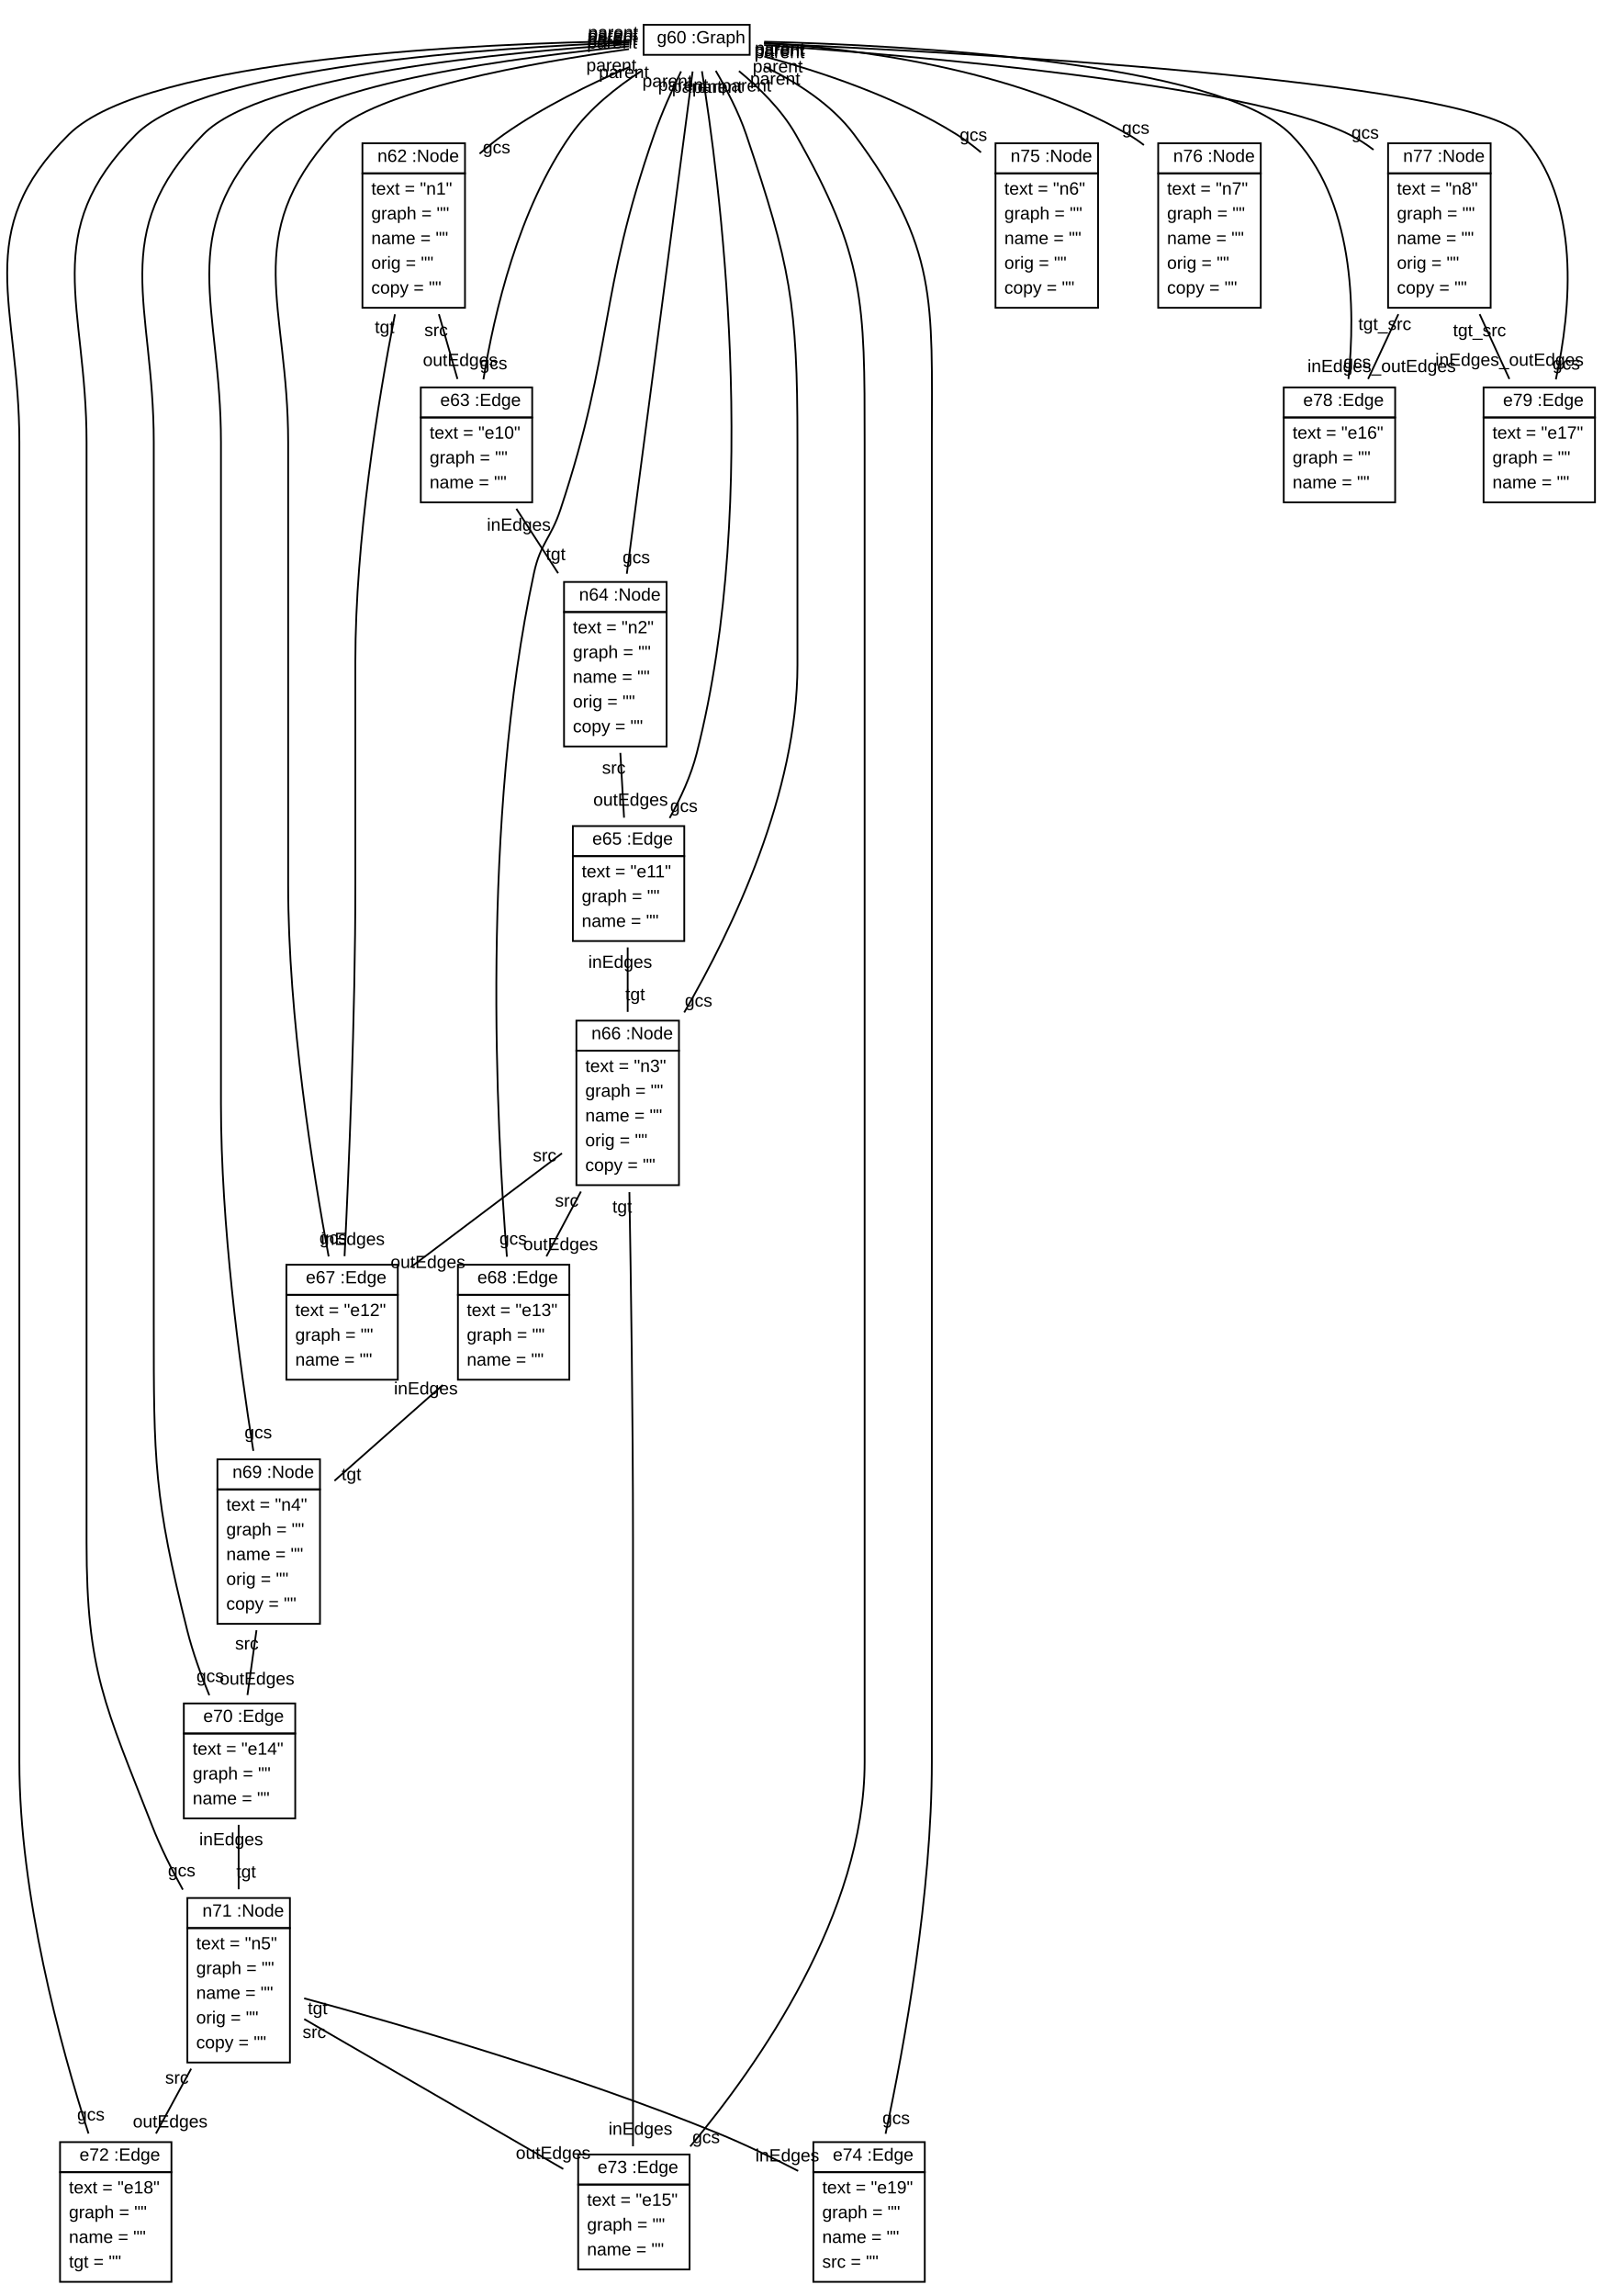
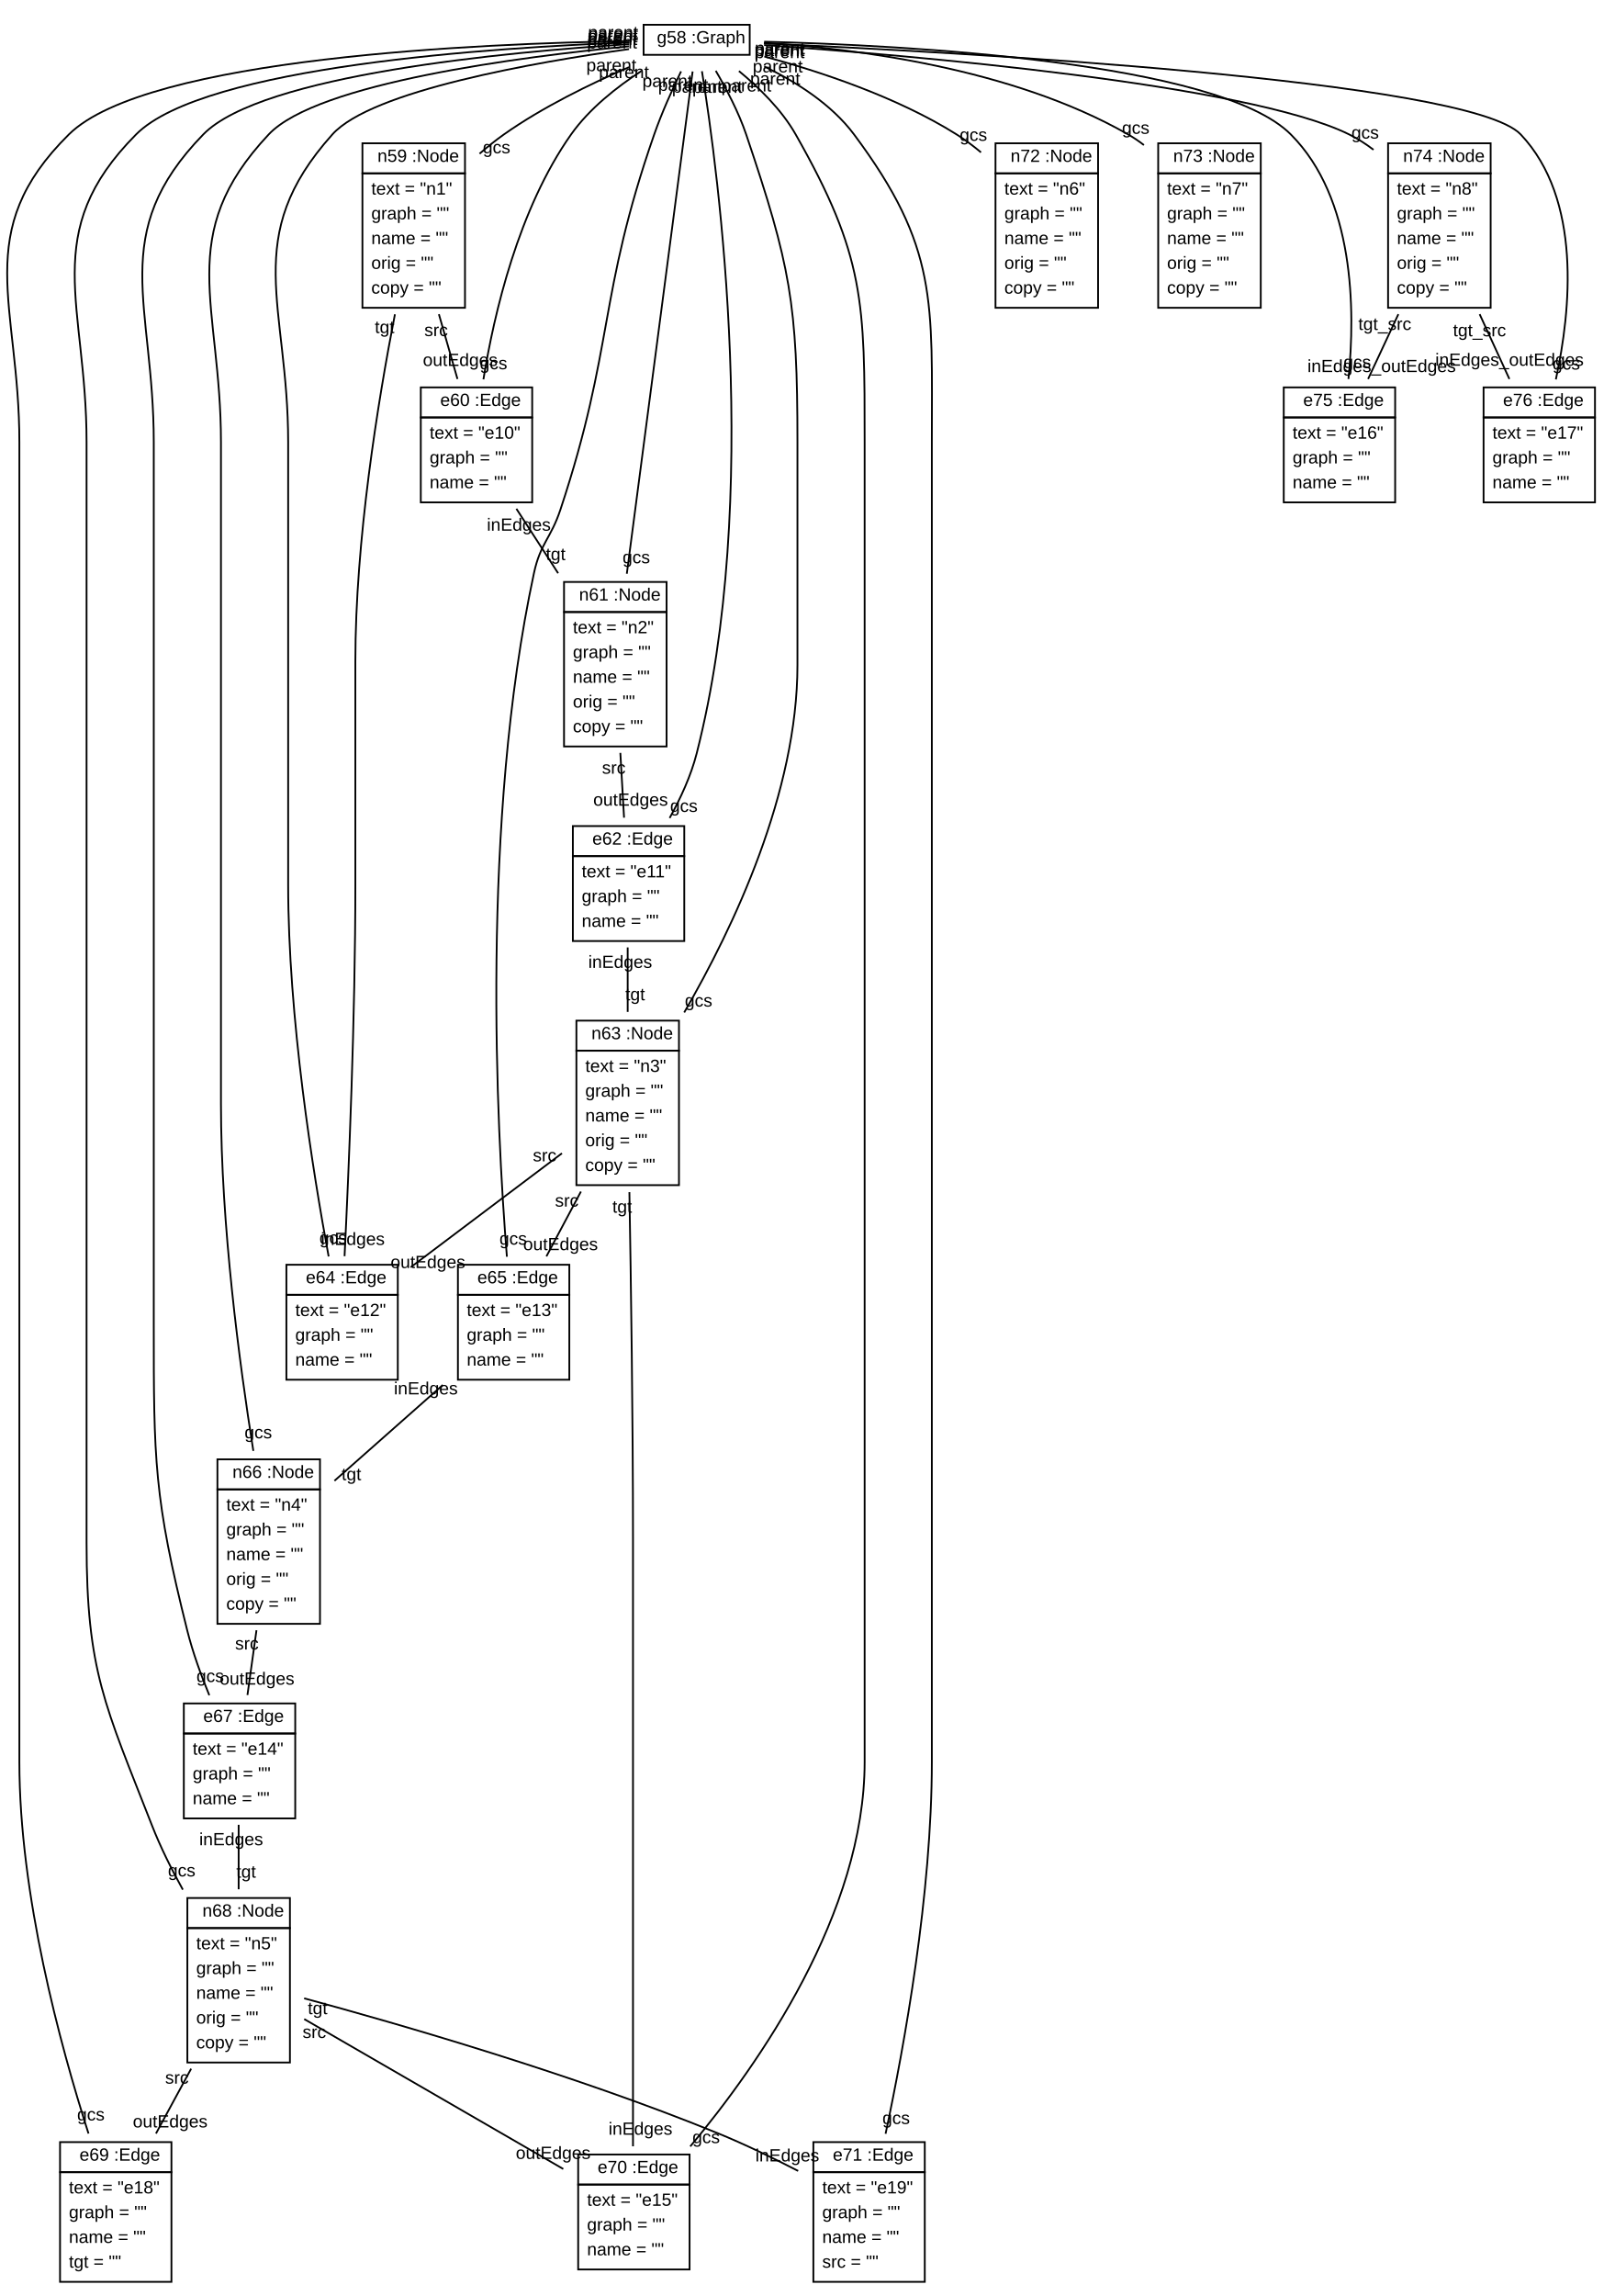
<svg xmlns="http://www.w3.org/2000/svg" xmlns:xlink="http://www.w3.org/1999/xlink" width="913pt" height="1298pt" viewBox="0.00 0.00 912.91 1298.00">
  <g id="graph1" class="graph" transform="scale(1 1) rotate(0) translate(4 1294)">
    <polygon fill="white" stroke="white" points="-4,5 -4,-1294 909.906,-1294 909.906,5 -4,5" />
    <g id="node1" class="node">
      <a xlink:href="../examples/org/sdmlib/examples/helloworld/model/Graph.java" xlink:title="&lt;TABLE&gt;">
        <polygon fill="none" stroke="black" points="359.906,-1263 359.906,-1280 419.906,-1280 419.906,-1263 359.906,-1263" />
        <text text-anchor="start" x="363.406" y="-1269.5" font-family="Arial" font-size="10.00"> </text>
-         <text text-anchor="start" x="367.406" y="-1269.5" font-family="Arial" font-size="10.00">g60 :Graph</text>
+         <text text-anchor="start" x="367.406" y="-1269.5" font-family="Arial" font-size="10.00">g58 :Graph</text>
      </a>
    </g>
    <g id="node2" class="node">
      <a xlink:href="../examples/org/sdmlib/examples/helloworld/model/Node.java" xlink:title="&lt;TABLE&gt;">
        <polygon fill="none" stroke="black" points="200.906,-1196 200.906,-1213 258.906,-1213 258.906,-1196 200.906,-1196" />
        <text text-anchor="start" x="205.406" y="-1202.5" font-family="Arial" font-size="10.00"> </text>
-         <text text-anchor="start" x="209.406" y="-1202.5" font-family="Arial" font-size="10.00">n62 :Node</text>
+         <text text-anchor="start" x="209.406" y="-1202.5" font-family="Arial" font-size="10.00">n59 :Node</text>
      </a>
      <polygon fill="none" stroke="black" points="200.906,-1120 200.906,-1196 258.906,-1196 258.906,-1120 200.906,-1120" />
      <text text-anchor="start" x="205.906" y="-1184" font-family="Arial" font-size="10.00">text = "n1"</text>
      <text text-anchor="start" x="205.906" y="-1170" font-family="Arial" font-size="10.00">graph = ""</text>
      <text text-anchor="start" x="205.906" y="-1156" font-family="Arial" font-size="10.00">name = ""</text>
      <text text-anchor="start" x="205.906" y="-1142" font-family="Arial" font-size="10.00">orig = ""</text>
      <text text-anchor="start" x="205.906" y="-1128" font-family="Arial" font-size="10.00">copy = ""</text>
    </g>
    <g id="edge2" class="edge">
      <path fill="none" stroke="black" d="M351.661,-1256.03C329.957,-1246.66 302.834,-1233.46 280.906,-1218 276.244,-1214.71 271.611,-1210.99 267.147,-1207.1" />
      <text text-anchor="middle" x="276.767" y="-1207.33" font-family="Arial" font-size="10.00">gcs</text>
      <text text-anchor="middle" x="341.664" y="-1253.76" font-family="Arial" font-size="10.00">parent</text>
    </g>
    <g id="node3" class="node">
      <a xlink:href="../examples/org/sdmlib/examples/helloworld/model/Edge.java" xlink:title="&lt;TABLE&gt;">
        <polygon fill="none" stroke="black" points="233.906,-1058 233.906,-1075 296.906,-1075 296.906,-1058 233.906,-1058" />
        <text text-anchor="start" x="240.906" y="-1064.5" font-family="Arial" font-size="10.00"> </text>
-         <text text-anchor="start" x="244.906" y="-1064.5" font-family="Arial" font-size="10.00">e63 :Edge</text>
+         <text text-anchor="start" x="244.906" y="-1064.5" font-family="Arial" font-size="10.00">e60 :Edge</text>
      </a>
      <polygon fill="none" stroke="black" points="233.906,-1010 233.906,-1058 296.906,-1058 296.906,-1010 233.906,-1010" />
      <text text-anchor="start" x="238.906" y="-1046" font-family="Arial" font-size="10.00">text = "e10"</text>
      <text text-anchor="start" x="238.906" y="-1032" font-family="Arial" font-size="10.00">graph = ""</text>
      <text text-anchor="start" x="238.906" y="-1018" font-family="Arial" font-size="10.00">name = ""</text>
    </g>
    <g id="edge18" class="edge">
      <path fill="none" stroke="black" d="M358.668,-1253.86C344.748,-1244.82 329.204,-1232.57 318.906,-1218 289.15,-1175.9 275.395,-1116.87 269.327,-1079.54" />
      <text text-anchor="middle" x="275.047" y="-1085.24" font-family="Arial" font-size="10.00">gcs</text>
      <text text-anchor="middle" x="348.782" y="-1249.86" font-family="Arial" font-size="10.00">parent</text>
    </g>
    <g id="node4" class="node">
      <a xlink:href="../examples/org/sdmlib/examples/helloworld/model/Node.java" xlink:title="&lt;TABLE&gt;">
        <polygon fill="none" stroke="black" points="314.906,-948 314.906,-965 372.906,-965 372.906,-948 314.906,-948" />
        <text text-anchor="start" x="319.406" y="-954.5" font-family="Arial" font-size="10.00"> </text>
-         <text text-anchor="start" x="323.406" y="-954.5" font-family="Arial" font-size="10.00">n64 :Node</text>
+         <text text-anchor="start" x="323.406" y="-954.5" font-family="Arial" font-size="10.00">n61 :Node</text>
      </a>
      <polygon fill="none" stroke="black" points="314.906,-872 314.906,-948 372.906,-948 372.906,-872 314.906,-872" />
      <text text-anchor="start" x="319.906" y="-936" font-family="Arial" font-size="10.00">text = "n2"</text>
      <text text-anchor="start" x="319.906" y="-922" font-family="Arial" font-size="10.00">graph = ""</text>
      <text text-anchor="start" x="319.906" y="-908" font-family="Arial" font-size="10.00">name = ""</text>
      <text text-anchor="start" x="319.906" y="-894" font-family="Arial" font-size="10.00">orig = ""</text>
      <text text-anchor="start" x="319.906" y="-880" font-family="Arial" font-size="10.00">copy = ""</text>
    </g>
    <g id="edge4" class="edge">
      <path fill="none" stroke="black" d="M387.625,-1253.59C380.881,-1202.14 360.858,-1049.35 350.412,-969.644" />
      <text text-anchor="middle" x="355.78" y="-975.581" font-family="Arial" font-size="10.00">gcs</text>
      <text text-anchor="middle" x="382.257" y="-1242.66" font-family="Arial" font-size="10.00">parent</text>
    </g>
    <g id="node5" class="node">
      <a xlink:href="../examples/org/sdmlib/examples/helloworld/model/Edge.java" xlink:title="&lt;TABLE&gt;">
        <polygon fill="none" stroke="black" points="319.906,-810 319.906,-827 382.906,-827 382.906,-810 319.906,-810" />
        <text text-anchor="start" x="326.906" y="-816.5" font-family="Arial" font-size="10.00"> </text>
-         <text text-anchor="start" x="330.906" y="-816.5" font-family="Arial" font-size="10.00">e65 :Edge</text>
+         <text text-anchor="start" x="330.906" y="-816.5" font-family="Arial" font-size="10.00">e62 :Edge</text>
      </a>
      <polygon fill="none" stroke="black" points="319.906,-762 319.906,-810 382.906,-810 382.906,-762 319.906,-762" />
      <text text-anchor="start" x="324.906" y="-798" font-family="Arial" font-size="10.00">text = "e11"</text>
      <text text-anchor="start" x="324.906" y="-784" font-family="Arial" font-size="10.00">graph = ""</text>
      <text text-anchor="start" x="324.906" y="-770" font-family="Arial" font-size="10.00">name = ""</text>
    </g>
    <g id="edge20" class="edge">
      <path fill="none" stroke="black" d="M392.9,-1253.73C402.072,-1197.21 426.982,-1013.06 389.906,-868 386.703,-855.466 380.849,-842.746 374.634,-831.554" />
      <text text-anchor="middle" x="382.678" y="-834.994" font-family="Arial" font-size="10.00">gcs</text>
      <text text-anchor="middle" x="390.089" y="-1241.63" font-family="Arial" font-size="10.00">parent</text>
    </g>
    <g id="node6" class="node">
      <a xlink:href="../examples/org/sdmlib/examples/helloworld/model/Node.java" xlink:title="&lt;TABLE&gt;">
        <polygon fill="none" stroke="black" points="321.906,-700 321.906,-717 379.906,-717 379.906,-700 321.906,-700" />
        <text text-anchor="start" x="326.406" y="-706.5" font-family="Arial" font-size="10.00"> </text>
-         <text text-anchor="start" x="330.406" y="-706.5" font-family="Arial" font-size="10.00">n66 :Node</text>
+         <text text-anchor="start" x="330.406" y="-706.5" font-family="Arial" font-size="10.00">n63 :Node</text>
      </a>
      <polygon fill="none" stroke="black" points="321.906,-624 321.906,-700 379.906,-700 379.906,-624 321.906,-624" />
      <text text-anchor="start" x="326.906" y="-688" font-family="Arial" font-size="10.00">text = "n3"</text>
      <text text-anchor="start" x="326.906" y="-674" font-family="Arial" font-size="10.00">graph = ""</text>
      <text text-anchor="start" x="326.906" y="-660" font-family="Arial" font-size="10.00">name = ""</text>
      <text text-anchor="start" x="326.906" y="-646" font-family="Arial" font-size="10.00">orig = ""</text>
      <text text-anchor="start" x="326.906" y="-632" font-family="Arial" font-size="10.00">copy = ""</text>
    </g>
    <g id="edge6" class="edge">
      <path fill="none" stroke="black" d="M400.711,-1253.97C406.645,-1243.87 413.645,-1230.62 417.906,-1218 442.984,-1143.72 446.906,-1122.4 446.906,-1044 446.906,-1044 446.906,-1044 446.906,-918 446.906,-846.023 410.799,-769.806 382.873,-721.622" />
      <text text-anchor="middle" x="390.997" y="-724.952" font-family="Arial" font-size="10.00">gcs</text>
      <text text-anchor="middle" x="401.6" y="-1241.51" font-family="Arial" font-size="10.00">parent</text>
    </g>
    <g id="node7" class="node">
      <a xlink:href="../examples/org/sdmlib/examples/helloworld/model/Edge.java" xlink:title="&lt;TABLE&gt;">
        <polygon fill="none" stroke="black" points="157.906,-562 157.906,-579 220.906,-579 220.906,-562 157.906,-562" />
        <text text-anchor="start" x="164.906" y="-568.5" font-family="Arial" font-size="10.00"> </text>
-         <text text-anchor="start" x="168.906" y="-568.5" font-family="Arial" font-size="10.00">e67 :Edge</text>
+         <text text-anchor="start" x="168.906" y="-568.5" font-family="Arial" font-size="10.00">e64 :Edge</text>
      </a>
      <polygon fill="none" stroke="black" points="157.906,-514 157.906,-562 220.906,-562 220.906,-514 157.906,-514" />
      <text text-anchor="start" x="162.906" y="-550" font-family="Arial" font-size="10.00">text = "e12"</text>
      <text text-anchor="start" x="162.906" y="-536" font-family="Arial" font-size="10.00">graph = ""</text>
      <text text-anchor="start" x="162.906" y="-522" font-family="Arial" font-size="10.00">name = ""</text>
    </g>
    <g id="edge22" class="edge">
      <path fill="none" stroke="black" d="M351.641,-1266.24C298.406,-1258.81 206.029,-1242.68 183.906,-1218 131.757,-1159.83 158.906,-1122.13 158.906,-1044 158.906,-1044 158.906,-1044 158.906,-794 158.906,-718.707 172.925,-631.398 181.797,-583.685" />
      <text text-anchor="middle" x="184.341" y="-590.856" font-family="Arial" font-size="10.00">gcs</text>
      <text text-anchor="middle" x="342.061" y="-1266.61" font-family="Arial" font-size="10.00">parent</text>
    </g>
    <g id="node8" class="node">
      <a xlink:href="../examples/org/sdmlib/examples/helloworld/model/Edge.java" xlink:title="&lt;TABLE&gt;">
        <polygon fill="none" stroke="black" points="254.906,-562 254.906,-579 317.906,-579 317.906,-562 254.906,-562" />
        <text text-anchor="start" x="261.906" y="-568.5" font-family="Arial" font-size="10.00"> </text>
-         <text text-anchor="start" x="265.906" y="-568.5" font-family="Arial" font-size="10.00">e68 :Edge</text>
+         <text text-anchor="start" x="265.906" y="-568.5" font-family="Arial" font-size="10.00">e65 :Edge</text>
      </a>
      <polygon fill="none" stroke="black" points="254.906,-514 254.906,-562 317.906,-562 317.906,-514 254.906,-514" />
      <text text-anchor="start" x="259.906" y="-550" font-family="Arial" font-size="10.00">text = "e13"</text>
      <text text-anchor="start" x="259.906" y="-536" font-family="Arial" font-size="10.00">graph = ""</text>
      <text text-anchor="start" x="259.906" y="-522" font-family="Arial" font-size="10.00">name = ""</text>
    </g>
    <g id="edge24" class="edge">
      <path fill="none" stroke="black" d="M381.095,-1253.66C376.158,-1243.46 370.158,-1230.21 365.906,-1218 333.967,-1126.28 343.447,-1098.2 312.906,-1006 307.456,-989.546 301.547,-986.947 297.906,-970 267.734,-829.549 276.729,-656.795 282.602,-583.532" />
      <text text-anchor="middle" x="286.157" y="-590.379" font-family="Arial" font-size="10.00">gcs</text>
      <text text-anchor="middle" x="373.364" y="-1244.82" font-family="Arial" font-size="10.00">parent</text>
    </g>
    <g id="node9" class="node">
      <a xlink:href="../examples/org/sdmlib/examples/helloworld/model/Node.java" xlink:title="&lt;TABLE&gt;">
        <polygon fill="none" stroke="black" points="118.906,-452 118.906,-469 176.906,-469 176.906,-452 118.906,-452" />
        <text text-anchor="start" x="123.406" y="-458.5" font-family="Arial" font-size="10.00"> </text>
-         <text text-anchor="start" x="127.406" y="-458.5" font-family="Arial" font-size="10.00">n69 :Node</text>
+         <text text-anchor="start" x="127.406" y="-458.5" font-family="Arial" font-size="10.00">n66 :Node</text>
      </a>
      <polygon fill="none" stroke="black" points="118.906,-376 118.906,-452 176.906,-452 176.906,-376 118.906,-376" />
      <text text-anchor="start" x="123.906" y="-440" font-family="Arial" font-size="10.00">text = "n4"</text>
      <text text-anchor="start" x="123.906" y="-426" font-family="Arial" font-size="10.00">graph = ""</text>
      <text text-anchor="start" x="123.906" y="-412" font-family="Arial" font-size="10.00">name = ""</text>
      <text text-anchor="start" x="123.906" y="-398" font-family="Arial" font-size="10.00">orig = ""</text>
      <text text-anchor="start" x="123.906" y="-384" font-family="Arial" font-size="10.00">copy = ""</text>
    </g>
    <g id="edge8" class="edge">
      <path fill="none" stroke="black" d="M351.665,-1267.82C290.64,-1261.92 175.304,-1247.14 147.906,-1218 94.301,-1160.98 120.906,-1122.26 120.906,-1044 120.906,-1044 120.906,-1044 120.906,-670 120.906,-601.686 131.322,-523.334 139.215,-473.767" />
      <text text-anchor="middle" x="142.004" y="-480.87" font-family="Arial" font-size="10.00">gcs</text>
      <text text-anchor="middle" x="342.216" y="-1268.59" font-family="Arial" font-size="10.00">parent</text>
    </g>
    <g id="node10" class="node">
      <a xlink:href="../examples/org/sdmlib/examples/helloworld/model/Edge.java" xlink:title="&lt;TABLE&gt;">
        <polygon fill="none" stroke="black" points="99.906,-314 99.906,-331 162.906,-331 162.906,-314 99.906,-314" />
        <text text-anchor="start" x="106.906" y="-320.5" font-family="Arial" font-size="10.00"> </text>
-         <text text-anchor="start" x="110.906" y="-320.5" font-family="Arial" font-size="10.00">e70 :Edge</text>
+         <text text-anchor="start" x="110.906" y="-320.5" font-family="Arial" font-size="10.00">e67 :Edge</text>
      </a>
      <polygon fill="none" stroke="black" points="99.906,-266 99.906,-314 162.906,-314 162.906,-266 99.906,-266" />
      <text text-anchor="start" x="104.906" y="-302" font-family="Arial" font-size="10.00">text = "e14"</text>
      <text text-anchor="start" x="104.906" y="-288" font-family="Arial" font-size="10.00">graph = ""</text>
      <text text-anchor="start" x="104.906" y="-274" font-family="Arial" font-size="10.00">name = ""</text>
    </g>
    <g id="edge26" class="edge">
      <path fill="none" stroke="black" d="M351.697,-1269.03C283.245,-1264.68 143.771,-1251.8 110.906,-1218 56.306,-1161.84 82.906,-1122.33 82.906,-1044 82.906,-1044 82.906,-1044 82.906,-546 82.906,-468.207 82.974,-447.454 101.906,-372 104.956,-359.844 109.617,-347.018 114.317,-335.613" />
      <text text-anchor="middle" x="114.819" y="-343.101" font-family="Arial" font-size="10.00">gcs</text>
      <text text-anchor="middle" x="342.361" y="-1270.11" font-family="Arial" font-size="10.00">parent</text>
    </g>
    <g id="node11" class="node">
      <a xlink:href="../examples/org/sdmlib/examples/helloworld/model/Node.java" xlink:title="&lt;TABLE&gt;">
        <polygon fill="none" stroke="black" points="101.906,-204 101.906,-221 159.906,-221 159.906,-204 101.906,-204" />
        <text text-anchor="start" x="106.406" y="-210.5" font-family="Arial" font-size="10.00"> </text>
-         <text text-anchor="start" x="110.406" y="-210.5" font-family="Arial" font-size="10.00">n71 :Node</text>
+         <text text-anchor="start" x="110.406" y="-210.5" font-family="Arial" font-size="10.00">n68 :Node</text>
      </a>
      <polygon fill="none" stroke="black" points="101.906,-128 101.906,-204 159.906,-204 159.906,-128 101.906,-128" />
      <text text-anchor="start" x="106.906" y="-192" font-family="Arial" font-size="10.00">text = "n5"</text>
      <text text-anchor="start" x="106.906" y="-178" font-family="Arial" font-size="10.00">graph = ""</text>
      <text text-anchor="start" x="106.906" y="-164" font-family="Arial" font-size="10.00">name = ""</text>
      <text text-anchor="start" x="106.906" y="-150" font-family="Arial" font-size="10.00">orig = ""</text>
      <text text-anchor="start" x="106.906" y="-136" font-family="Arial" font-size="10.00">copy = ""</text>
    </g>
    <g id="edge10" class="edge">
      <path fill="none" stroke="black" d="M351.892,-1270.01C276.374,-1267.22 111.405,-1256.73 72.906,-1218 17.689,-1162.44 44.906,-1122.33 44.906,-1044 44.906,-1044 44.906,-1044 44.906,-422 44.906,-349.012 55.338,-329.98 81.906,-262 86.66,-249.836 92.91,-237.315 99.349,-225.721" />
      <text text-anchor="middle" x="98.691" y="-233.199" font-family="Arial" font-size="10.00">gcs</text>
      <text text-anchor="middle" x="342.655" y="-1271.34" font-family="Arial" font-size="10.00">parent</text>
    </g>
    <g id="node12" class="node">
      <a xlink:href="../examples/org/sdmlib/examples/helloworld/model/Edge.java" xlink:title="&lt;TABLE&gt;">
        <polygon fill="none" stroke="black" points="29.906,-66 29.906,-83 92.906,-83 92.906,-66 29.906,-66" />
        <text text-anchor="start" x="36.906" y="-72.5" font-family="Arial" font-size="10.00"> </text>
-         <text text-anchor="start" x="40.906" y="-72.5" font-family="Arial" font-size="10.00">e72 :Edge</text>
+         <text text-anchor="start" x="40.906" y="-72.5" font-family="Arial" font-size="10.00">e69 :Edge</text>
      </a>
      <polygon fill="none" stroke="black" points="29.906,-4 29.906,-66 92.906,-66 92.906,-4 29.906,-4" />
      <text text-anchor="start" x="34.906" y="-54" font-family="Arial" font-size="10.00">text = "e18"</text>
      <text text-anchor="start" x="34.906" y="-40" font-family="Arial" font-size="10.00">graph = ""</text>
      <text text-anchor="start" x="34.906" y="-26" font-family="Arial" font-size="10.00">name = ""</text>
      <text text-anchor="start" x="34.906" y="-12" font-family="Arial" font-size="10.00">tgt = ""</text>
    </g>
    <g id="edge28" class="edge">
      <path fill="none" stroke="black" d="M351.813,-1270.78C269.532,-1269.46 79.053,-1261.65 34.906,-1218 -20.794,-1162.93 6.906,-1122.33 6.906,-1044 6.906,-1044 6.906,-1044 6.906,-298 6.906,-222.771 30.024,-137.676 46.008,-87.831" />
      <text text-anchor="middle" x="47.344" y="-95.241" font-family="Arial" font-size="10.00">gcs</text>
      <text text-anchor="middle" x="342.658" y="-1272.3" font-family="Arial" font-size="10.00">parent</text>
    </g>
    <g id="node13" class="node">
      <a xlink:href="../examples/org/sdmlib/examples/helloworld/model/Edge.java" xlink:title="&lt;TABLE&gt;">
        <polygon fill="none" stroke="black" points="322.906,-59 322.906,-76 385.906,-76 385.906,-59 322.906,-59" />
        <text text-anchor="start" x="329.906" y="-65.5" font-family="Arial" font-size="10.00"> </text>
-         <text text-anchor="start" x="333.906" y="-65.5" font-family="Arial" font-size="10.00">e73 :Edge</text>
+         <text text-anchor="start" x="333.906" y="-65.5" font-family="Arial" font-size="10.00">e70 :Edge</text>
      </a>
      <polygon fill="none" stroke="black" points="322.906,-11 322.906,-59 385.906,-59 385.906,-11 322.906,-11" />
      <text text-anchor="start" x="327.906" y="-47" font-family="Arial" font-size="10.00">text = "e15"</text>
      <text text-anchor="start" x="327.906" y="-33" font-family="Arial" font-size="10.00">graph = ""</text>
      <text text-anchor="start" x="327.906" y="-19" font-family="Arial" font-size="10.00">name = ""</text>
    </g>
    <g id="edge30" class="edge">
      <path fill="none" stroke="black" d="M413.809,-1253.84C425.17,-1244.48 437.971,-1231.97 445.906,-1218 485.058,-1149.09 484.906,-1123.25 484.906,-1044 484.906,-1044 484.906,-1044 484.906,-298 484.906,-212.43 425.081,-126.973 386.288,-80.555" />
      <text text-anchor="middle" x="395.275" y="-82.44" font-family="Arial" font-size="10.00">gcs</text>
      <text text-anchor="middle" x="418.02" y="-1242.27" font-family="Arial" font-size="10.00">parent</text>
    </g>
    <g id="node14" class="node">
      <a xlink:href="../examples/org/sdmlib/examples/helloworld/model/Edge.java" xlink:title="&lt;TABLE&gt;">
        <polygon fill="none" stroke="black" points="455.906,-66 455.906,-83 518.906,-83 518.906,-66 455.906,-66" />
        <text text-anchor="start" x="462.906" y="-72.5" font-family="Arial" font-size="10.00"> </text>
-         <text text-anchor="start" x="466.906" y="-72.5" font-family="Arial" font-size="10.00">e74 :Edge</text>
+         <text text-anchor="start" x="466.906" y="-72.5" font-family="Arial" font-size="10.00">e71 :Edge</text>
      </a>
      <polygon fill="none" stroke="black" points="455.906,-4 455.906,-66 518.906,-66 518.906,-4 455.906,-4" />
      <text text-anchor="start" x="460.906" y="-54" font-family="Arial" font-size="10.00">text = "e19"</text>
      <text text-anchor="start" x="460.906" y="-40" font-family="Arial" font-size="10.00">graph = ""</text>
      <text text-anchor="start" x="460.906" y="-26" font-family="Arial" font-size="10.00">name = ""</text>
      <text text-anchor="start" x="460.906" y="-12" font-family="Arial" font-size="10.00">src = ""</text>
    </g>
    <g id="edge32" class="edge">
      <path fill="none" stroke="black" d="M428.101,-1256.45C445.984,-1247.82 466.114,-1235.16 478.906,-1218 526.587,-1154.05 522.906,-1123.77 522.906,-1044 522.906,-1044 522.906,-1044 522.906,-298 522.906,-223.465 507.402,-137.799 496.743,-87.711" />
      <text text-anchor="middle" x="502.719" y="-93.229" font-family="Arial" font-size="10.00">gcs</text>
      <text text-anchor="middle" x="434.317" y="-1246.12" font-family="Arial" font-size="10.00">parent</text>
    </g>
    <g id="node15" class="node">
      <a xlink:href="../examples/org/sdmlib/examples/helloworld/model/Node.java" xlink:title="&lt;TABLE&gt;">
        <polygon fill="none" stroke="black" points="558.906,-1196 558.906,-1213 616.906,-1213 616.906,-1196 558.906,-1196" />
        <text text-anchor="start" x="563.406" y="-1202.5" font-family="Arial" font-size="10.00"> </text>
-         <text text-anchor="start" x="567.406" y="-1202.5" font-family="Arial" font-size="10.00">n75 :Node</text>
+         <text text-anchor="start" x="567.406" y="-1202.5" font-family="Arial" font-size="10.00">n72 :Node</text>
      </a>
      <polygon fill="none" stroke="black" points="558.906,-1120 558.906,-1196 616.906,-1196 616.906,-1120 558.906,-1120" />
      <text text-anchor="start" x="563.906" y="-1184" font-family="Arial" font-size="10.00">text = "n6"</text>
      <text text-anchor="start" x="563.906" y="-1170" font-family="Arial" font-size="10.00">graph = ""</text>
      <text text-anchor="start" x="563.906" y="-1156" font-family="Arial" font-size="10.00">name = ""</text>
      <text text-anchor="start" x="563.906" y="-1142" font-family="Arial" font-size="10.00">orig = ""</text>
      <text text-anchor="start" x="563.906" y="-1128" font-family="Arial" font-size="10.00">copy = ""</text>
    </g>
    <g id="edge12" class="edge">
      <path fill="none" stroke="black" d="M428.165,-1262.06C459.086,-1253.73 502.905,-1239.35 536.906,-1218 541.631,-1215.03 546.271,-1211.56 550.71,-1207.86" />
      <text text-anchor="middle" x="546.409" y="-1214.39" font-family="Arial" font-size="10.00">gcs</text>
      <text text-anchor="middle" x="435.764" y="-1253.06" font-family="Arial" font-size="10.00">parent</text>
    </g>
    <g id="node16" class="node">
      <a xlink:href="../examples/org/sdmlib/examples/helloworld/model/Node.java" xlink:title="&lt;TABLE&gt;">
        <polygon fill="none" stroke="black" points="650.906,-1196 650.906,-1213 708.906,-1213 708.906,-1196 650.906,-1196" />
        <text text-anchor="start" x="655.406" y="-1202.5" font-family="Arial" font-size="10.00"> </text>
-         <text text-anchor="start" x="659.406" y="-1202.5" font-family="Arial" font-size="10.00">n76 :Node</text>
+         <text text-anchor="start" x="659.406" y="-1202.5" font-family="Arial" font-size="10.00">n73 :Node</text>
      </a>
      <polygon fill="none" stroke="black" points="650.906,-1120 650.906,-1196 708.906,-1196 708.906,-1120 650.906,-1120" />
      <text text-anchor="start" x="655.906" y="-1184" font-family="Arial" font-size="10.00">text = "n7"</text>
      <text text-anchor="start" x="655.906" y="-1170" font-family="Arial" font-size="10.00">graph = ""</text>
      <text text-anchor="start" x="655.906" y="-1156" font-family="Arial" font-size="10.00">name = ""</text>
      <text text-anchor="start" x="655.906" y="-1142" font-family="Arial" font-size="10.00">orig = ""</text>
      <text text-anchor="start" x="655.906" y="-1128" font-family="Arial" font-size="10.00">copy = ""</text>
    </g>
    <g id="edge14" class="edge">
      <path fill="none" stroke="black" d="M427.964,-1269.77C478.236,-1266.64 568.09,-1255.72 633.906,-1218 636.976,-1216.24 639.958,-1214.21 642.831,-1211.99" />
      <text text-anchor="middle" x="638.191" y="-1218.34" font-family="Arial" font-size="10.00">gcs</text>
      <text text-anchor="middle" x="436.693" y="-1262.39" font-family="Arial" font-size="10.00">parent</text>
    </g>
    <g id="node17" class="node">
      <a xlink:href="../examples/org/sdmlib/examples/helloworld/model/Node.java" xlink:title="&lt;TABLE&gt;">
        <polygon fill="none" stroke="black" points="780.906,-1196 780.906,-1213 838.906,-1213 838.906,-1196 780.906,-1196" />
        <text text-anchor="start" x="785.406" y="-1202.5" font-family="Arial" font-size="10.00"> </text>
-         <text text-anchor="start" x="789.406" y="-1202.5" font-family="Arial" font-size="10.00">n77 :Node</text>
+         <text text-anchor="start" x="789.406" y="-1202.5" font-family="Arial" font-size="10.00">n74 :Node</text>
      </a>
      <polygon fill="none" stroke="black" points="780.906,-1120 780.906,-1196 838.906,-1196 838.906,-1120 780.906,-1120" />
      <text text-anchor="start" x="785.906" y="-1184" font-family="Arial" font-size="10.00">text = "n8"</text>
      <text text-anchor="start" x="785.906" y="-1170" font-family="Arial" font-size="10.00">graph = ""</text>
      <text text-anchor="start" x="785.906" y="-1156" font-family="Arial" font-size="10.00">name = ""</text>
      <text text-anchor="start" x="785.906" y="-1142" font-family="Arial" font-size="10.00">orig = ""</text>
      <text text-anchor="start" x="785.906" y="-1128" font-family="Arial" font-size="10.00">copy = ""</text>
    </g>
    <g id="edge16" class="edge">
      <path fill="none" stroke="black" d="M428.054,-1268.53C510.226,-1262.73 701.177,-1246.54 758.906,-1218 763.686,-1215.64 768.299,-1212.66 772.666,-1209.34" />
      <text text-anchor="middle" x="767.943" y="-1215.65" font-family="Arial" font-size="10.00">gcs</text>
      <text text-anchor="middle" x="436.78" y="-1261.15" font-family="Arial" font-size="10.00">parent</text>
    </g>
    <g id="node18" class="node">
      <a xlink:href="../examples/org/sdmlib/examples/helloworld/model/Edge.java" xlink:title="&lt;TABLE&gt;">
        <polygon fill="none" stroke="black" points="721.906,-1058 721.906,-1075 784.906,-1075 784.906,-1058 721.906,-1058" />
        <text text-anchor="start" x="728.906" y="-1064.5" font-family="Arial" font-size="10.00"> </text>
-         <text text-anchor="start" x="732.906" y="-1064.5" font-family="Arial" font-size="10.00">e78 :Edge</text>
+         <text text-anchor="start" x="732.906" y="-1064.5" font-family="Arial" font-size="10.00">e75 :Edge</text>
      </a>
      <polygon fill="none" stroke="black" points="721.906,-1010 721.906,-1058 784.906,-1058 784.906,-1010 721.906,-1010" />
      <text text-anchor="start" x="726.906" y="-1046" font-family="Arial" font-size="10.00">text = "e16"</text>
      <text text-anchor="start" x="726.906" y="-1032" font-family="Arial" font-size="10.00">graph = ""</text>
      <text text-anchor="start" x="726.906" y="-1018" font-family="Arial" font-size="10.00">name = ""</text>
    </g>
    <g id="edge34" class="edge">
      <path fill="none" stroke="black" d="M428.073,-1270.43C507.1,-1268.41 684.722,-1259.29 725.906,-1218 761.852,-1181.96 762.461,-1119.2 758.494,-1079.72" />
      <text text-anchor="middle" x="763.445" y="-1085.91" font-family="Arial" font-size="10.00">gcs</text>
      <text text-anchor="middle" x="436.996" y="-1263.42" font-family="Arial" font-size="10.00">parent</text>
    </g>
    <g id="node19" class="node">
      <a xlink:href="../examples/org/sdmlib/examples/helloworld/model/Edge.java" xlink:title="&lt;TABLE&gt;">
        <polygon fill="none" stroke="black" points="834.906,-1058 834.906,-1075 897.906,-1075 897.906,-1058 834.906,-1058" />
        <text text-anchor="start" x="841.906" y="-1064.5" font-family="Arial" font-size="10.00"> </text>
-         <text text-anchor="start" x="845.906" y="-1064.5" font-family="Arial" font-size="10.00">e79 :Edge</text>
+         <text text-anchor="start" x="845.906" y="-1064.5" font-family="Arial" font-size="10.00">e76 :Edge</text>
      </a>
      <polygon fill="none" stroke="black" points="834.906,-1010 834.906,-1058 897.906,-1058 897.906,-1010 834.906,-1010" />
      <text text-anchor="start" x="839.906" y="-1046" font-family="Arial" font-size="10.00">text = "e17"</text>
      <text text-anchor="start" x="839.906" y="-1032" font-family="Arial" font-size="10.00">graph = ""</text>
      <text text-anchor="start" x="839.906" y="-1018" font-family="Arial" font-size="10.00">name = ""</text>
    </g>
    <g id="edge36" class="edge">
      <path fill="none" stroke="black" d="M427.924,-1269.44C533.876,-1264.71 826.639,-1248.95 855.906,-1218 890.522,-1181.4 884.34,-1118.8 875.787,-1079.51" />
      <text text-anchor="middle" x="881.689" y="-1085.08" font-family="Arial" font-size="10.00">gcs</text>
      <text text-anchor="middle" x="436.777" y="-1262.29" font-family="Arial" font-size="10.00">parent</text>
    </g>
    <g id="edge40" class="edge">
      <path fill="none" stroke="black" d="M244.142,-1116.38C247.662,-1104.11 251.365,-1091.2 254.653,-1079.74" />
      <text text-anchor="middle" x="256.216" y="-1087.12" font-family="Arial" font-size="10.00">outEdges</text>
      <text text-anchor="middle" x="242.579" y="-1104" font-family="Arial" font-size="10.00">src</text>
    </g>
    <g id="edge38" class="edge">
      <path fill="none" stroke="black" d="M219.283,-1116.32C209.636,-1066.82 196.906,-988.515 196.906,-920 196.906,-920 196.906,-920 196.906,-794 196.906,-719.221 193.168,-631.723 190.802,-583.84" />
      <text text-anchor="middle" x="195.459" y="-590.189" font-family="Arial" font-size="10.00">inEdges</text>
      <text text-anchor="middle" x="213.443" y="-1105.7" font-family="Arial" font-size="10.00">tgt</text>
    </g>
    <g id="edge42" class="edge">
      <path fill="none" stroke="black" d="M287.969,-1006.38C295.347,-994.991 303.656,-982.159 311.568,-969.94" />
      <text text-anchor="middle" x="310.189" y="-977.344" font-family="Arial" font-size="10.00">tgt</text>
      <text text-anchor="middle" x="289.347" y="-993.98" font-family="Arial" font-size="10.00">inEdges</text>
    </g>
    <g id="edge44" class="edge">
      <path fill="none" stroke="black" d="M346.753,-868.378C347.457,-856.108 348.198,-843.2 348.856,-831.739" />
      <text text-anchor="middle" x="352.556" y="-838.529" font-family="Arial" font-size="10.00">outEdges</text>
      <text text-anchor="middle" x="343.053" y="-856.588" font-family="Arial" font-size="10.00">src</text>
    </g>
    <g id="edge46" class="edge">
      <path fill="none" stroke="black" d="M350.906,-758.385C350.906,-746.991 350.906,-734.159 350.906,-721.94" />
      <text text-anchor="middle" x="355.132" y="-728.503" font-family="Arial" font-size="10.00">tgt</text>
      <text text-anchor="middle" x="346.68" y="-746.822" font-family="Arial" font-size="10.00">inEdges</text>
    </g>
    <g id="edge50" class="edge">
      <path fill="none" stroke="black" d="M313.74,-642.011C288.145,-622.735 254.193,-597.167 228.159,-577.561" />
      <text text-anchor="middle" x="237.941" y="-577.137" font-family="Arial" font-size="10.00">outEdges</text>
      <text text-anchor="middle" x="303.958" y="-637.435" font-family="Arial" font-size="10.00">src</text>
    </g>
    <g id="edge52" class="edge">
      <path fill="none" stroke="black" d="M324.468,-620.378C317.931,-608.108 311.054,-595.2 304.947,-583.739" />
      <text text-anchor="middle" x="312.939" y="-587.25" font-family="Arial" font-size="10.00">outEdges</text>
      <text text-anchor="middle" x="316.477" y="-611.866" font-family="Arial" font-size="10.00">src</text>
    </g>
    <g id="edge48" class="edge">
      <path fill="none" stroke="black" d="M351.872,-620.06C352.749,-570.36 353.906,-491.911 353.906,-424 353.906,-424 353.906,-424 353.906,-298 353.906,-220.475 353.906,-129.587 353.906,-80.614" />
      <text text-anchor="middle" x="358.132" y="-87.177" font-family="Arial" font-size="10.00">inEdges</text>
      <text text-anchor="middle" x="347.802" y="-608.426" font-family="Arial" font-size="10.00">tgt</text>
    </g>
    <g id="edge54" class="edge">
      <path fill="none" stroke="black" d="M246.361,-511.04C227.087,-494 204.037,-473.623 185.088,-456.871" />
      <text text-anchor="middle" x="194.677" y="-457.207" font-family="Arial" font-size="10.00">tgt</text>
      <text text-anchor="middle" x="236.772" y="-505.703" font-family="Arial" font-size="10.00">inEdges</text>
    </g>
    <g id="edge56" class="edge">
      <path fill="none" stroke="black" d="M140.992,-372.378C139.282,-360.108 137.483,-347.2 135.886,-335.739" />
      <text text-anchor="middle" x="141.323" y="-341.632" font-family="Arial" font-size="10.00">outEdges</text>
      <text text-anchor="middle" x="135.555" y="-361.485" font-family="Arial" font-size="10.00">src</text>
    </g>
    <g id="edge58" class="edge">
      <path fill="none" stroke="black" d="M130.906,-262.385C130.906,-250.991 130.906,-238.159 130.906,-225.94" />
      <text text-anchor="middle" x="135.132" y="-232.503" font-family="Arial" font-size="10.00">tgt</text>
      <text text-anchor="middle" x="126.68" y="-250.822" font-family="Arial" font-size="10.00">inEdges</text>
    </g>
    <g id="edge62" class="edge">
      <path fill="none" stroke="black" d="M104.043,-124.494C97.488,-112.415 90.531,-99.594 84.16,-87.854" />
      <text text-anchor="middle" x="92.198" y="-91.305" font-family="Arial" font-size="10.00">outEdges</text>
      <text text-anchor="middle" x="96.005" y="-116.044" font-family="Arial" font-size="10.00">src</text>
    </g>
    <g id="edge64" class="edge">
      <path fill="none" stroke="black" d="M167.98,-152.553C208.479,-129.126 273.087,-91.752 314.488,-67.802" />
      <text text-anchor="middle" x="308.759" y="-73.499" font-family="Arial" font-size="10.00">outEdges</text>
      <text text-anchor="middle" x="173.709" y="-141.857" font-family="Arial" font-size="10.00">src</text>
    </g>
    <g id="edge60" class="edge">
      <path fill="none" stroke="black" d="M167.952,-164.288C220.766,-149.986 320.34,-121.32 401.906,-88 417.063,-81.808 433.208,-73.975 447.312,-66.695" />
      <text text-anchor="middle" x="441.174" y="-72.09" font-family="Arial" font-size="10.00">inEdges</text>
      <text text-anchor="middle" x="175.575" y="-155.315" font-family="Arial" font-size="10.00">tgt</text>
    </g>
    <g id="edge66" class="edge">
      <path fill="none" stroke="black" d="M786.722,-1116.38C780.989,-1104.11 774.959,-1091.2 769.604,-1079.74" />
      <text text-anchor="middle" x="777.269" y="-1083.66" font-family="Arial" font-size="10.00">inEdges_outEdges</text>
      <text text-anchor="middle" x="779.057" y="-1107.46" font-family="Arial" font-size="10.00">tgt_src</text>
    </g>
    <g id="edge68" class="edge">
      <path fill="none" stroke="black" d="M832.684,-1116.38C838.316,-1104.11 844.24,-1091.2 849.502,-1079.74" />
      <text text-anchor="middle" x="849.562" y="-1087.24" font-family="Arial" font-size="10.00">inEdges_outEdges</text>
      <text text-anchor="middle" x="832.623" y="-1103.88" font-family="Arial" font-size="10.00">tgt_src</text>
    </g>
  </g>
</svg>
